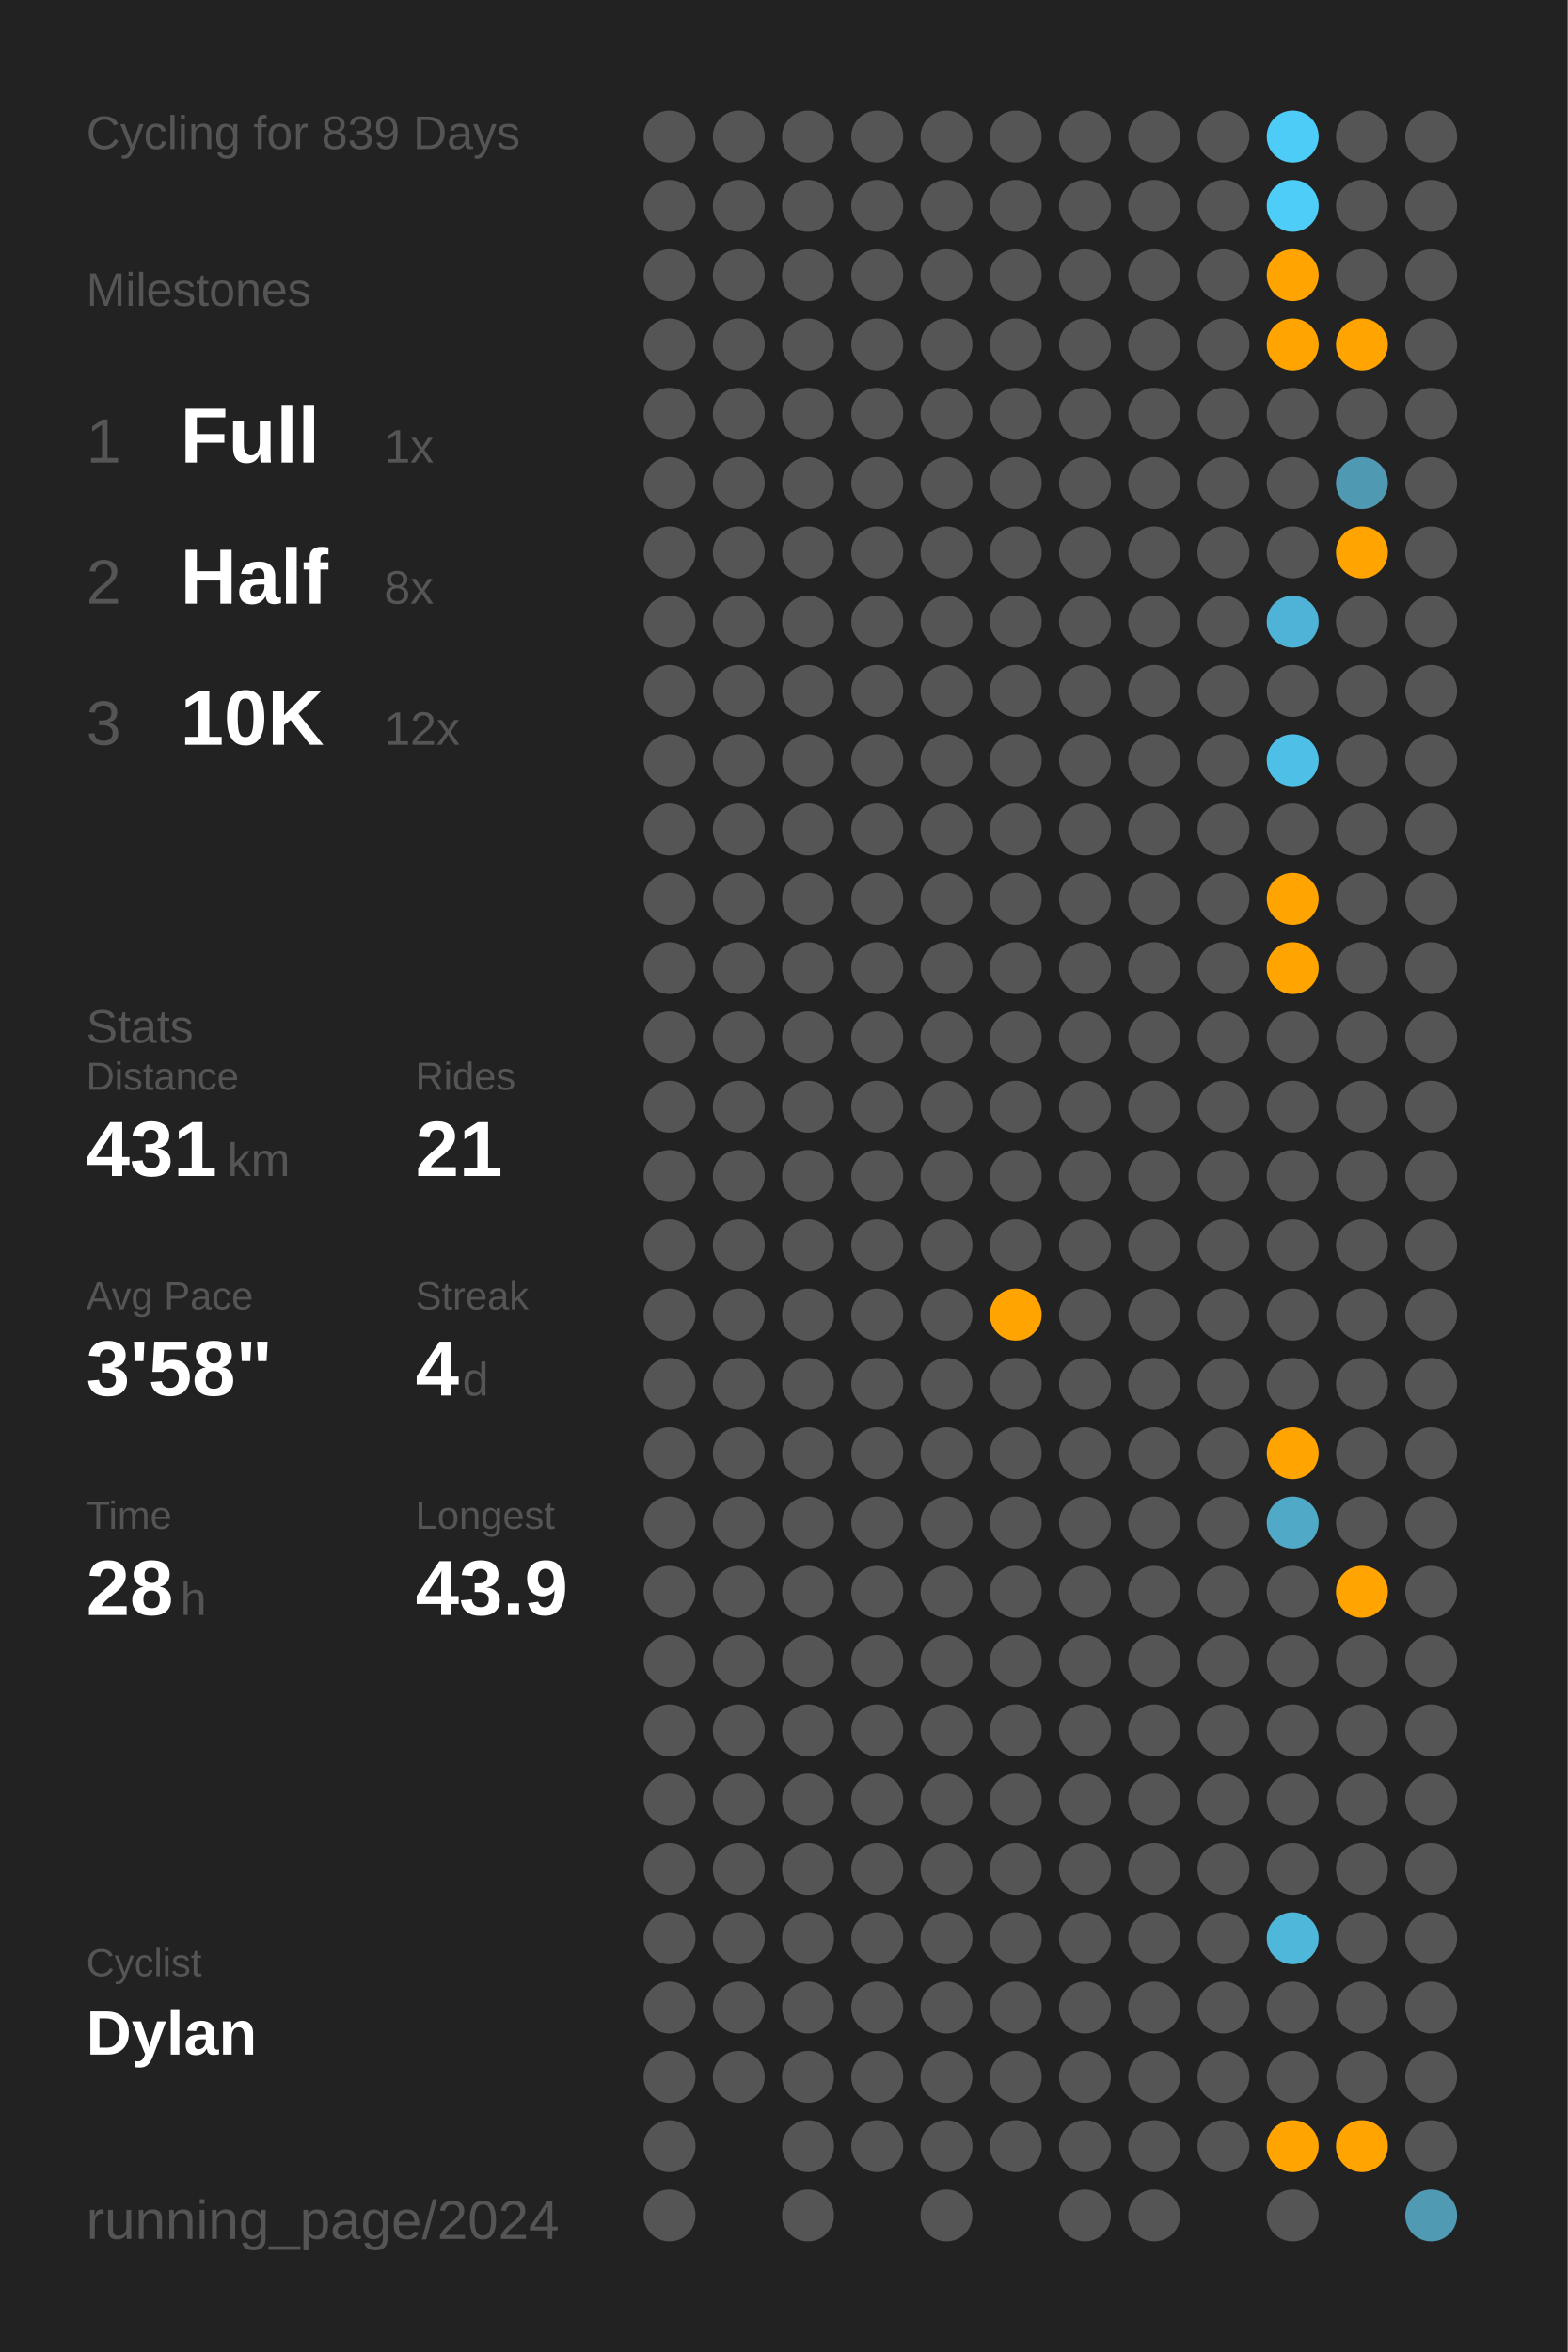
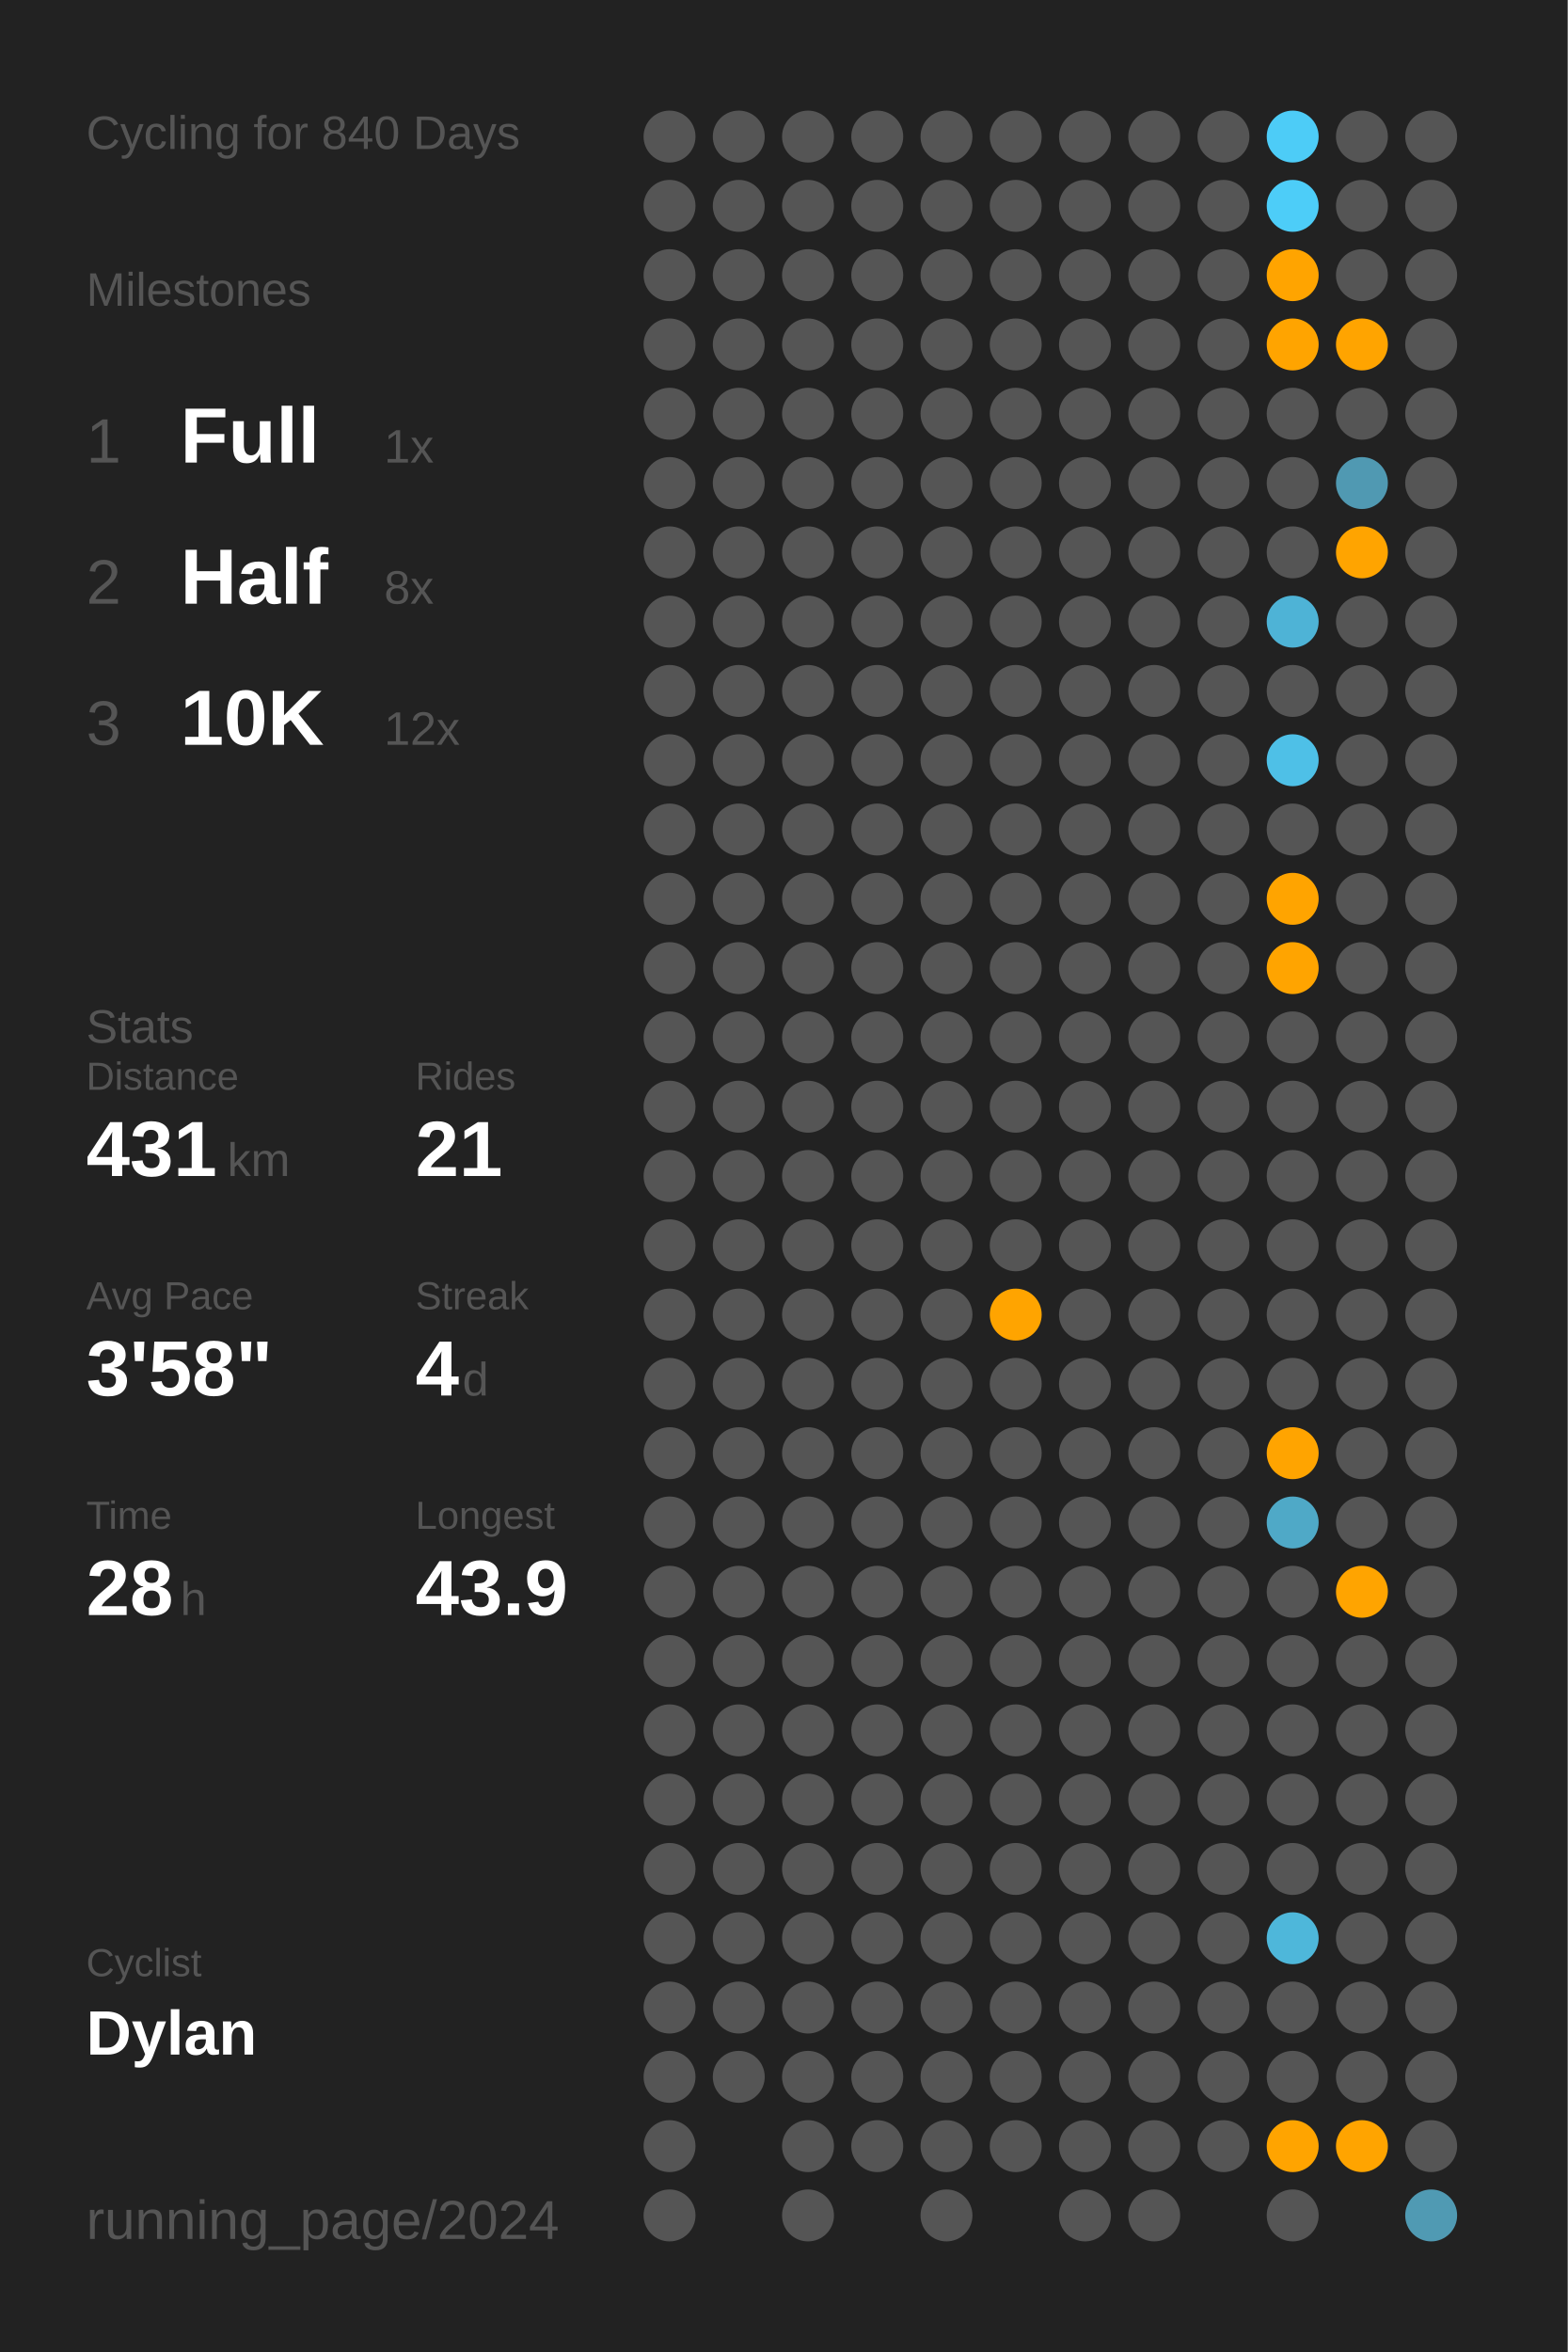
<svg xmlns="http://www.w3.org/2000/svg" baseProfile="full" class="activity-poster" data-activity-mode="cycling" data-poster-role="poster" data-poster-type="year_summary" height="300mm" version="1.1" viewBox="0,0,200,300" width="200mm">
  <defs />
  <rect class="poster-background" data-poster-role="background" fill="#222222" height="300" stroke="none" width="200" x="0" y="0" />
-   <text fill="#555555" style="font-size:6px; font-family:Arial;" x="11" y="19">Cycling for 839 Days</text>
+   <text fill="#555555" style="font-size:6px; font-family:Arial;" x="11" y="19">Cycling for 840 Days</text>
  <text fill="#555555" style="font-size:6px; font-family:Arial;" x="11" y="39">Milestones</text>
  <text fill="#555555" style="font-size:8px; font-family:Arial;" x="11" y="59">1</text>
  <text fill="#FFFFFF" style="font-size:10px; font-family:Arial; font-weight:bold;" x="23" y="59">Full</text>
  <text fill="#555555" style="font-size:6px; font-family:Arial;" x="49" y="59">1x</text>
  <text fill="#555555" style="font-size:8px; font-family:Arial;" x="11" y="77">2</text>
  <text fill="#FFFFFF" style="font-size:10px; font-family:Arial; font-weight:bold;" x="23" y="77">Half</text>
  <text fill="#555555" style="font-size:6px; font-family:Arial;" x="49" y="77">8x</text>
  <text fill="#555555" style="font-size:8px; font-family:Arial;" x="11" y="95">3</text>
  <text fill="#FFFFFF" style="font-size:10px; font-family:Arial; font-weight:bold;" x="23" y="95">10K</text>
  <text fill="#555555" style="font-size:6px; font-family:Arial;" x="49" y="95">12x</text>
  <text fill="#555555" style="font-size:6px; font-family:Arial;" x="11" y="133">Stats</text>
  <text fill="#555555" style="font-size:5px; font-family:Arial;" x="11" y="139">Distance</text>
  <text fill="#FFFFFF" style="font-size:10px; font-family:Arial; font-weight:bold;" x="11" y="150">431</text>
  <text fill="#555555" style="font-size:6px; font-family:Arial;" x="29" y="150">km</text>
  <text fill="#555555" style="font-size:5px; font-family:Arial;" x="53" y="139">Rides</text>
  <text fill="#FFFFFF" style="font-size:10px; font-family:Arial; font-weight:bold;" x="53" y="150">21</text>
  <text fill="#555555" style="font-size:5px; font-family:Arial;" x="11" y="167">Avg Pace</text>
  <text fill="#FFFFFF" style="font-size:10px; font-family:Arial; font-weight:bold;" x="11" y="178">3'58"</text>
  <text fill="#555555" style="font-size:5px; font-family:Arial;" x="53" y="167">Streak</text>
  <text fill="#FFFFFF" style="font-size:10px; font-family:Arial; font-weight:bold;" x="53" y="178">4</text>
  <text fill="#555555" style="font-size:6px; font-family:Arial;" x="59" y="178">d</text>
  <text fill="#555555" style="font-size:5px; font-family:Arial;" x="11" y="195">Time</text>
  <text fill="#FFFFFF" style="font-size:10px; font-family:Arial; font-weight:bold;" x="11" y="206">28</text>
  <text fill="#555555" style="font-size:6px; font-family:Arial;" x="23" y="206">h</text>
  <text fill="#555555" style="font-size:5px; font-family:Arial;" x="53" y="195">Longest</text>
  <text fill="#FFFFFF" style="font-size:10px; font-family:Arial; font-weight:bold;" x="53" y="206">43.9</text>
  <text fill="#555555" style="font-size:5px; font-family:Arial;" x="11" y="252.065">Cyclist</text>
  <text fill="#FFFFFF" style="font-size:8px; font-family:Arial; font-weight:bold;" x="11" y="262.065">Dylan</text>
  <text fill="#555555" style="font-size:7px; font-family:Arial;" x="11" y="285.581">running_page/2024</text>
  <circle cx="85.417" cy="17.419" fill="#555555" r="3.312" />
  <circle cx="85.417" cy="26.258" fill="#555555" r="3.312" />
  <circle cx="85.417" cy="35.097" fill="#555555" r="3.312" />
  <circle cx="85.417" cy="43.935" fill="#555555" r="3.312" />
  <circle cx="85.417" cy="52.774" fill="#555555" r="3.312" />
  <circle cx="85.417" cy="61.613" fill="#555555" r="3.312" />
  <circle cx="85.417" cy="70.452" fill="#555555" r="3.312" />
  <circle cx="85.417" cy="79.29" fill="#555555" r="3.312" />
  <circle cx="85.417" cy="88.129" fill="#555555" r="3.312" />
  <circle cx="85.417" cy="96.968" fill="#555555" r="3.312" />
  <circle cx="85.417" cy="105.806" fill="#555555" r="3.312" />
  <circle cx="85.417" cy="114.645" fill="#555555" r="3.312" />
  <circle cx="85.417" cy="123.484" fill="#555555" r="3.312" />
  <circle cx="85.417" cy="132.323" fill="#555555" r="3.312" />
  <circle cx="85.417" cy="141.161" fill="#555555" r="3.312" />
  <circle cx="85.417" cy="150" fill="#555555" r="3.312" />
  <circle cx="85.417" cy="158.839" fill="#555555" r="3.312" />
  <circle cx="85.417" cy="167.677" fill="#555555" r="3.312" />
  <circle cx="85.417" cy="176.516" fill="#555555" r="3.312" />
  <circle cx="85.417" cy="185.355" fill="#555555" r="3.312" />
  <circle cx="85.417" cy="194.194" fill="#555555" r="3.312" />
  <circle cx="85.417" cy="203.032" fill="#555555" r="3.312" />
  <circle cx="85.417" cy="211.871" fill="#555555" r="3.312" />
  <circle cx="85.417" cy="220.71" fill="#555555" r="3.312" />
  <circle cx="85.417" cy="229.548" fill="#555555" r="3.312" />
  <circle cx="85.417" cy="238.387" fill="#555555" r="3.312" />
  <circle cx="85.417" cy="247.226" fill="#555555" r="3.312" />
  <circle cx="85.417" cy="256.065" fill="#555555" r="3.312" />
  <circle cx="85.417" cy="264.903" fill="#555555" r="3.312" />
  <circle cx="85.417" cy="273.742" fill="#555555" r="3.312" />
  <circle cx="85.417" cy="282.581" fill="#555555" r="3.312" />
  <circle cx="94.25" cy="17.419" fill="#555555" r="3.312" />
  <circle cx="94.25" cy="26.258" fill="#555555" r="3.312" />
  <circle cx="94.25" cy="35.097" fill="#555555" r="3.312" />
  <circle cx="94.25" cy="43.935" fill="#555555" r="3.312" />
  <circle cx="94.25" cy="52.774" fill="#555555" r="3.312" />
  <circle cx="94.25" cy="61.613" fill="#555555" r="3.312" />
  <circle cx="94.25" cy="70.452" fill="#555555" r="3.312" />
  <circle cx="94.25" cy="79.29" fill="#555555" r="3.312" />
  <circle cx="94.25" cy="88.129" fill="#555555" r="3.312" />
  <circle cx="94.25" cy="96.968" fill="#555555" r="3.312" />
  <circle cx="94.25" cy="105.806" fill="#555555" r="3.312" />
  <circle cx="94.25" cy="114.645" fill="#555555" r="3.312" />
  <circle cx="94.25" cy="123.484" fill="#555555" r="3.312" />
  <circle cx="94.25" cy="132.323" fill="#555555" r="3.312" />
  <circle cx="94.25" cy="141.161" fill="#555555" r="3.312" />
  <circle cx="94.25" cy="150" fill="#555555" r="3.312" />
  <circle cx="94.25" cy="158.839" fill="#555555" r="3.312" />
  <circle cx="94.25" cy="167.677" fill="#555555" r="3.312" />
  <circle cx="94.25" cy="176.516" fill="#555555" r="3.312" />
  <circle cx="94.25" cy="185.355" fill="#555555" r="3.312" />
  <circle cx="94.25" cy="194.194" fill="#555555" r="3.312" />
  <circle cx="94.25" cy="203.032" fill="#555555" r="3.312" />
  <circle cx="94.25" cy="211.871" fill="#555555" r="3.312" />
  <circle cx="94.25" cy="220.71" fill="#555555" r="3.312" />
  <circle cx="94.25" cy="229.548" fill="#555555" r="3.312" />
  <circle cx="94.25" cy="238.387" fill="#555555" r="3.312" />
  <circle cx="94.25" cy="247.226" fill="#555555" r="3.312" />
  <circle cx="94.25" cy="256.065" fill="#555555" r="3.312" />
  <circle cx="94.25" cy="264.903" fill="#555555" r="3.312" />
  <circle cx="103.083" cy="17.419" fill="#555555" r="3.312" />
  <circle cx="103.083" cy="26.258" fill="#555555" r="3.312" />
  <circle cx="103.083" cy="35.097" fill="#555555" r="3.312" />
  <circle cx="103.083" cy="43.935" fill="#555555" r="3.312" />
  <circle cx="103.083" cy="52.774" fill="#555555" r="3.312" />
  <circle cx="103.083" cy="61.613" fill="#555555" r="3.312" />
  <circle cx="103.083" cy="70.452" fill="#555555" r="3.312" />
  <circle cx="103.083" cy="79.29" fill="#555555" r="3.312" />
  <circle cx="103.083" cy="88.129" fill="#555555" r="3.312" />
  <circle cx="103.083" cy="96.968" fill="#555555" r="3.312" />
  <circle cx="103.083" cy="105.806" fill="#555555" r="3.312" />
  <circle cx="103.083" cy="114.645" fill="#555555" r="3.312" />
  <circle cx="103.083" cy="123.484" fill="#555555" r="3.312" />
  <circle cx="103.083" cy="132.323" fill="#555555" r="3.312" />
  <circle cx="103.083" cy="141.161" fill="#555555" r="3.312" />
  <circle cx="103.083" cy="150" fill="#555555" r="3.312" />
  <circle cx="103.083" cy="158.839" fill="#555555" r="3.312" />
  <circle cx="103.083" cy="167.677" fill="#555555" r="3.312" />
  <circle cx="103.083" cy="176.516" fill="#555555" r="3.312" />
  <circle cx="103.083" cy="185.355" fill="#555555" r="3.312" />
  <circle cx="103.083" cy="194.194" fill="#555555" r="3.312" />
  <circle cx="103.083" cy="203.032" fill="#555555" r="3.312" />
  <circle cx="103.083" cy="211.871" fill="#555555" r="3.312" />
  <circle cx="103.083" cy="220.71" fill="#555555" r="3.312" />
  <circle cx="103.083" cy="229.548" fill="#555555" r="3.312" />
  <circle cx="103.083" cy="238.387" fill="#555555" r="3.312" />
  <circle cx="103.083" cy="247.226" fill="#555555" r="3.312" />
  <circle cx="103.083" cy="256.065" fill="#555555" r="3.312" />
  <circle cx="103.083" cy="264.903" fill="#555555" r="3.312" />
  <circle cx="103.083" cy="273.742" fill="#555555" r="3.312" />
  <circle cx="103.083" cy="282.581" fill="#555555" r="3.312" />
  <circle cx="111.917" cy="17.419" fill="#555555" r="3.312" />
  <circle cx="111.917" cy="26.258" fill="#555555" r="3.312" />
  <circle cx="111.917" cy="35.097" fill="#555555" r="3.312" />
  <circle cx="111.917" cy="43.935" fill="#555555" r="3.312" />
  <circle cx="111.917" cy="52.774" fill="#555555" r="3.312" />
  <circle cx="111.917" cy="61.613" fill="#555555" r="3.312" />
  <circle cx="111.917" cy="70.452" fill="#555555" r="3.312" />
  <circle cx="111.917" cy="79.29" fill="#555555" r="3.312" />
  <circle cx="111.917" cy="88.129" fill="#555555" r="3.312" />
  <circle cx="111.917" cy="96.968" fill="#555555" r="3.312" />
  <circle cx="111.917" cy="105.806" fill="#555555" r="3.312" />
  <circle cx="111.917" cy="114.645" fill="#555555" r="3.312" />
  <circle cx="111.917" cy="123.484" fill="#555555" r="3.312" />
  <circle cx="111.917" cy="132.323" fill="#555555" r="3.312" />
  <circle cx="111.917" cy="141.161" fill="#555555" r="3.312" />
  <circle cx="111.917" cy="150" fill="#555555" r="3.312" />
  <circle cx="111.917" cy="158.839" fill="#555555" r="3.312" />
  <circle cx="111.917" cy="167.677" fill="#555555" r="3.312" />
  <circle cx="111.917" cy="176.516" fill="#555555" r="3.312" />
  <circle cx="111.917" cy="185.355" fill="#555555" r="3.312" />
  <circle cx="111.917" cy="194.194" fill="#555555" r="3.312" />
  <circle cx="111.917" cy="203.032" fill="#555555" r="3.312" />
  <circle cx="111.917" cy="211.871" fill="#555555" r="3.312" />
  <circle cx="111.917" cy="220.71" fill="#555555" r="3.312" />
  <circle cx="111.917" cy="229.548" fill="#555555" r="3.312" />
  <circle cx="111.917" cy="238.387" fill="#555555" r="3.312" />
  <circle cx="111.917" cy="247.226" fill="#555555" r="3.312" />
  <circle cx="111.917" cy="256.065" fill="#555555" r="3.312" />
  <circle cx="111.917" cy="264.903" fill="#555555" r="3.312" />
  <circle cx="111.917" cy="273.742" fill="#555555" r="3.312" />
  <circle cx="120.75" cy="17.419" fill="#555555" r="3.312" />
  <circle cx="120.75" cy="26.258" fill="#555555" r="3.312" />
  <circle cx="120.75" cy="35.097" fill="#555555" r="3.312" />
  <circle cx="120.75" cy="43.935" fill="#555555" r="3.312" />
  <circle cx="120.75" cy="52.774" fill="#555555" r="3.312" />
  <circle cx="120.75" cy="61.613" fill="#555555" r="3.312" />
  <circle cx="120.75" cy="70.452" fill="#555555" r="3.312" />
  <circle cx="120.75" cy="79.29" fill="#555555" r="3.312" />
  <circle cx="120.75" cy="88.129" fill="#555555" r="3.312" />
  <circle cx="120.75" cy="96.968" fill="#555555" r="3.312" />
  <circle cx="120.75" cy="105.806" fill="#555555" r="3.312" />
  <circle cx="120.75" cy="114.645" fill="#555555" r="3.312" />
  <circle cx="120.75" cy="123.484" fill="#555555" r="3.312" />
  <circle cx="120.75" cy="132.323" fill="#555555" r="3.312" />
  <circle cx="120.75" cy="141.161" fill="#555555" r="3.312" />
  <circle cx="120.75" cy="150" fill="#555555" r="3.312" />
  <circle cx="120.75" cy="158.839" fill="#555555" r="3.312" />
  <circle cx="120.75" cy="167.677" fill="#555555" r="3.312" />
  <circle cx="120.75" cy="176.516" fill="#555555" r="3.312" />
  <circle cx="120.75" cy="185.355" fill="#555555" r="3.312" />
  <circle cx="120.75" cy="194.194" fill="#555555" r="3.312" />
  <circle cx="120.75" cy="203.032" fill="#555555" r="3.312" />
  <circle cx="120.75" cy="211.871" fill="#555555" r="3.312" />
  <circle cx="120.75" cy="220.71" fill="#555555" r="3.312" />
  <circle cx="120.75" cy="229.548" fill="#555555" r="3.312" />
  <circle cx="120.75" cy="238.387" fill="#555555" r="3.312" />
  <circle cx="120.75" cy="247.226" fill="#555555" r="3.312" />
  <circle cx="120.75" cy="256.065" fill="#555555" r="3.312" />
  <circle cx="120.75" cy="264.903" fill="#555555" r="3.312" />
  <circle cx="120.75" cy="273.742" fill="#555555" r="3.312" />
  <circle cx="120.75" cy="282.581" fill="#555555" r="3.312" />
  <circle cx="129.583" cy="17.419" fill="#555555" r="3.312" />
  <circle cx="129.583" cy="26.258" fill="#555555" r="3.312" />
  <circle cx="129.583" cy="35.097" fill="#555555" r="3.312" />
  <circle cx="129.583" cy="43.935" fill="#555555" r="3.312" />
  <circle cx="129.583" cy="52.774" fill="#555555" r="3.312" />
  <circle cx="129.583" cy="61.613" fill="#555555" r="3.312" />
  <circle cx="129.583" cy="70.452" fill="#555555" r="3.312" />
  <circle cx="129.583" cy="79.29" fill="#555555" r="3.312" />
  <circle cx="129.583" cy="88.129" fill="#555555" r="3.312" />
  <circle cx="129.583" cy="96.968" fill="#555555" r="3.312" />
  <circle cx="129.583" cy="105.806" fill="#555555" r="3.312" />
  <circle cx="129.583" cy="114.645" fill="#555555" r="3.312" />
  <circle cx="129.583" cy="123.484" fill="#555555" r="3.312" />
  <circle cx="129.583" cy="132.323" fill="#555555" r="3.312" />
  <circle cx="129.583" cy="141.161" fill="#555555" r="3.312" />
  <circle cx="129.583" cy="150" fill="#555555" r="3.312" />
  <circle cx="129.583" cy="158.839" fill="#555555" r="3.312" />
  <circle cx="129.583" cy="167.677" fill="#ffa400" r="3.312" />
  <circle cx="129.583" cy="176.516" fill="#555555" r="3.312" />
  <circle cx="129.583" cy="185.355" fill="#555555" r="3.312" />
  <circle cx="129.583" cy="194.194" fill="#555555" r="3.312" />
  <circle cx="129.583" cy="203.032" fill="#555555" r="3.312" />
  <circle cx="129.583" cy="211.871" fill="#555555" r="3.312" />
  <circle cx="129.583" cy="220.71" fill="#555555" r="3.312" />
  <circle cx="129.583" cy="229.548" fill="#555555" r="3.312" />
  <circle cx="129.583" cy="238.387" fill="#555555" r="3.312" />
  <circle cx="129.583" cy="247.226" fill="#555555" r="3.312" />
  <circle cx="129.583" cy="256.065" fill="#555555" r="3.312" />
  <circle cx="129.583" cy="264.903" fill="#555555" r="3.312" />
  <circle cx="129.583" cy="273.742" fill="#555555" r="3.312" />
  <circle cx="138.417" cy="17.419" fill="#555555" r="3.312" />
  <circle cx="138.417" cy="26.258" fill="#555555" r="3.312" />
  <circle cx="138.417" cy="35.097" fill="#555555" r="3.312" />
  <circle cx="138.417" cy="43.935" fill="#555555" r="3.312" />
  <circle cx="138.417" cy="52.774" fill="#555555" r="3.312" />
  <circle cx="138.417" cy="61.613" fill="#555555" r="3.312" />
  <circle cx="138.417" cy="70.452" fill="#555555" r="3.312" />
  <circle cx="138.417" cy="79.29" fill="#555555" r="3.312" />
  <circle cx="138.417" cy="88.129" fill="#555555" r="3.312" />
  <circle cx="138.417" cy="96.968" fill="#555555" r="3.312" />
  <circle cx="138.417" cy="105.806" fill="#555555" r="3.312" />
  <circle cx="138.417" cy="114.645" fill="#555555" r="3.312" />
  <circle cx="138.417" cy="123.484" fill="#555555" r="3.312" />
  <circle cx="138.417" cy="132.323" fill="#555555" r="3.312" />
  <circle cx="138.417" cy="141.161" fill="#555555" r="3.312" />
  <circle cx="138.417" cy="150" fill="#555555" r="3.312" />
  <circle cx="138.417" cy="158.839" fill="#555555" r="3.312" />
  <circle cx="138.417" cy="167.677" fill="#555555" r="3.312" />
  <circle cx="138.417" cy="176.516" fill="#555555" r="3.312" />
  <circle cx="138.417" cy="185.355" fill="#555555" r="3.312" />
  <circle cx="138.417" cy="194.194" fill="#555555" r="3.312" />
  <circle cx="138.417" cy="203.032" fill="#555555" r="3.312" />
  <circle cx="138.417" cy="211.871" fill="#555555" r="3.312" />
  <circle cx="138.417" cy="220.71" fill="#555555" r="3.312" />
  <circle cx="138.417" cy="229.548" fill="#555555" r="3.312" />
  <circle cx="138.417" cy="238.387" fill="#555555" r="3.312" />
  <circle cx="138.417" cy="247.226" fill="#555555" r="3.312" />
  <circle cx="138.417" cy="256.065" fill="#555555" r="3.312" />
  <circle cx="138.417" cy="264.903" fill="#555555" r="3.312" />
  <circle cx="138.417" cy="273.742" fill="#555555" r="3.312" />
  <circle cx="138.417" cy="282.581" fill="#555555" r="3.312" />
  <circle cx="147.25" cy="17.419" fill="#555555" r="3.312" />
  <circle cx="147.25" cy="26.258" fill="#555555" r="3.312" />
  <circle cx="147.25" cy="35.097" fill="#555555" r="3.312" />
  <circle cx="147.25" cy="43.935" fill="#555555" r="3.312" />
  <circle cx="147.25" cy="52.774" fill="#555555" r="3.312" />
  <circle cx="147.25" cy="61.613" fill="#555555" r="3.312" />
  <circle cx="147.25" cy="70.452" fill="#555555" r="3.312" />
  <circle cx="147.25" cy="79.29" fill="#555555" r="3.312" />
  <circle cx="147.25" cy="88.129" fill="#555555" r="3.312" />
  <circle cx="147.25" cy="96.968" fill="#555555" r="3.312" />
  <circle cx="147.25" cy="105.806" fill="#555555" r="3.312" />
  <circle cx="147.25" cy="114.645" fill="#555555" r="3.312" />
  <circle cx="147.25" cy="123.484" fill="#555555" r="3.312" />
  <circle cx="147.25" cy="132.323" fill="#555555" r="3.312" />
  <circle cx="147.25" cy="141.161" fill="#555555" r="3.312" />
  <circle cx="147.25" cy="150" fill="#555555" r="3.312" />
  <circle cx="147.25" cy="158.839" fill="#555555" r="3.312" />
  <circle cx="147.25" cy="167.677" fill="#555555" r="3.312" />
  <circle cx="147.25" cy="176.516" fill="#555555" r="3.312" />
  <circle cx="147.25" cy="185.355" fill="#555555" r="3.312" />
  <circle cx="147.25" cy="194.194" fill="#555555" r="3.312" />
  <circle cx="147.25" cy="203.032" fill="#555555" r="3.312" />
  <circle cx="147.25" cy="211.871" fill="#555555" r="3.312" />
  <circle cx="147.25" cy="220.71" fill="#555555" r="3.312" />
  <circle cx="147.25" cy="229.548" fill="#555555" r="3.312" />
  <circle cx="147.25" cy="238.387" fill="#555555" r="3.312" />
  <circle cx="147.25" cy="247.226" fill="#555555" r="3.312" />
  <circle cx="147.25" cy="256.065" fill="#555555" r="3.312" />
  <circle cx="147.25" cy="264.903" fill="#555555" r="3.312" />
  <circle cx="147.25" cy="273.742" fill="#555555" r="3.312" />
  <circle cx="147.25" cy="282.581" fill="#555555" r="3.312" />
  <circle cx="156.083" cy="17.419" fill="#555555" r="3.312" />
  <circle cx="156.083" cy="26.258" fill="#555555" r="3.312" />
  <circle cx="156.083" cy="35.097" fill="#555555" r="3.312" />
  <circle cx="156.083" cy="43.935" fill="#555555" r="3.312" />
  <circle cx="156.083" cy="52.774" fill="#555555" r="3.312" />
  <circle cx="156.083" cy="61.613" fill="#555555" r="3.312" />
  <circle cx="156.083" cy="70.452" fill="#555555" r="3.312" />
  <circle cx="156.083" cy="79.29" fill="#555555" r="3.312" />
  <circle cx="156.083" cy="88.129" fill="#555555" r="3.312" />
  <circle cx="156.083" cy="96.968" fill="#555555" r="3.312" />
  <circle cx="156.083" cy="105.806" fill="#555555" r="3.312" />
  <circle cx="156.083" cy="114.645" fill="#555555" r="3.312" />
  <circle cx="156.083" cy="123.484" fill="#555555" r="3.312" />
  <circle cx="156.083" cy="132.323" fill="#555555" r="3.312" />
  <circle cx="156.083" cy="141.161" fill="#555555" r="3.312" />
  <circle cx="156.083" cy="150" fill="#555555" r="3.312" />
  <circle cx="156.083" cy="158.839" fill="#555555" r="3.312" />
  <circle cx="156.083" cy="167.677" fill="#555555" r="3.312" />
  <circle cx="156.083" cy="176.516" fill="#555555" r="3.312" />
  <circle cx="156.083" cy="185.355" fill="#555555" r="3.312" />
  <circle cx="156.083" cy="194.194" fill="#555555" r="3.312" />
  <circle cx="156.083" cy="203.032" fill="#555555" r="3.312" />
  <circle cx="156.083" cy="211.871" fill="#555555" r="3.312" />
  <circle cx="156.083" cy="220.71" fill="#555555" r="3.312" />
  <circle cx="156.083" cy="229.548" fill="#555555" r="3.312" />
  <circle cx="156.083" cy="238.387" fill="#555555" r="3.312" />
  <circle cx="156.083" cy="247.226" fill="#555555" r="3.312" />
  <circle cx="156.083" cy="256.065" fill="#555555" r="3.312" />
  <circle cx="156.083" cy="264.903" fill="#555555" r="3.312" />
  <circle cx="156.083" cy="273.742" fill="#555555" r="3.312" />
  <circle cx="164.917" cy="17.419" fill="#4dccf7" r="3.312" />
  <circle cx="164.917" cy="26.258" fill="#4dcdf8" r="3.312" />
  <circle cx="164.917" cy="35.097" fill="#ffa400" r="3.312" />
  <circle cx="164.917" cy="43.935" fill="#ffa400" r="3.312" />
  <circle cx="164.917" cy="52.774" fill="#555555" r="3.312" />
  <circle cx="164.917" cy="61.613" fill="#555555" r="3.312" />
  <circle cx="164.917" cy="70.452" fill="#555555" r="3.312" />
  <circle cx="164.917" cy="79.29" fill="#4eb3d6" r="3.312" />
  <circle cx="164.917" cy="88.129" fill="#555555" r="3.312" />
  <circle cx="164.917" cy="96.968" fill="#4ec0e7" r="3.312" />
  <circle cx="164.917" cy="105.806" fill="#555555" r="3.312" />
  <circle cx="164.917" cy="114.645" fill="#ffa400" r="3.312" />
  <circle cx="164.917" cy="123.484" fill="#ffa400" r="3.312" />
  <circle cx="164.917" cy="132.323" fill="#555555" r="3.312" />
  <circle cx="164.917" cy="141.161" fill="#555555" r="3.312" />
  <circle cx="164.917" cy="150" fill="#555555" r="3.312" />
  <circle cx="164.917" cy="158.839" fill="#555555" r="3.312" />
  <circle cx="164.917" cy="167.677" fill="#555555" r="3.312" />
  <circle cx="164.917" cy="176.516" fill="#555555" r="3.312" />
  <circle cx="164.917" cy="185.355" fill="#ffa400" r="3.312" />
  <circle cx="164.917" cy="194.194" fill="#4fa9c7" r="3.312" />
  <circle cx="164.917" cy="203.032" fill="#555555" r="3.312" />
  <circle cx="164.917" cy="211.871" fill="#555555" r="3.312" />
  <circle cx="164.917" cy="220.71" fill="#555555" r="3.312" />
  <circle cx="164.917" cy="229.548" fill="#555555" r="3.312" />
  <circle cx="164.917" cy="238.387" fill="#555555" r="3.312" />
  <circle cx="164.917" cy="247.226" fill="#4eb7da" r="3.312" />
  <circle cx="164.917" cy="256.065" fill="#555555" r="3.312" />
  <circle cx="164.917" cy="264.903" fill="#555555" r="3.312" />
  <circle cx="164.917" cy="273.742" fill="#ffa400" r="3.312" />
  <circle cx="164.917" cy="282.581" fill="#555555" r="3.312" />
  <circle cx="173.75" cy="17.419" fill="#555555" r="3.312" />
  <circle cx="173.75" cy="26.258" fill="#555555" r="3.312" />
  <circle cx="173.75" cy="35.097" fill="#555555" r="3.312" />
  <circle cx="173.75" cy="43.935" fill="#ffa400" r="3.312" />
  <circle cx="173.75" cy="52.774" fill="#555555" r="3.312" />
  <circle cx="173.75" cy="61.613" fill="#5099b2" r="3.312" />
  <circle cx="173.75" cy="70.452" fill="#ffa400" r="3.312" />
  <circle cx="173.75" cy="79.29" fill="#555555" r="3.312" />
  <circle cx="173.75" cy="88.129" fill="#555555" r="3.312" />
  <circle cx="173.75" cy="96.968" fill="#555555" r="3.312" />
  <circle cx="173.75" cy="105.806" fill="#555555" r="3.312" />
  <circle cx="173.75" cy="114.645" fill="#555555" r="3.312" />
  <circle cx="173.75" cy="123.484" fill="#555555" r="3.312" />
  <circle cx="173.75" cy="132.323" fill="#555555" r="3.312" />
  <circle cx="173.75" cy="141.161" fill="#555555" r="3.312" />
  <circle cx="173.75" cy="150" fill="#555555" r="3.312" />
  <circle cx="173.75" cy="158.839" fill="#555555" r="3.312" />
  <circle cx="173.75" cy="167.677" fill="#555555" r="3.312" />
  <circle cx="173.75" cy="176.516" fill="#555555" r="3.312" />
  <circle cx="173.75" cy="185.355" fill="#555555" r="3.312" />
  <circle cx="173.75" cy="194.194" fill="#555555" r="3.312" />
  <circle cx="173.75" cy="203.032" fill="#ffa400" r="3.312" />
  <circle cx="173.75" cy="211.871" fill="#555555" r="3.312" />
  <circle cx="173.75" cy="220.71" fill="#555555" r="3.312" />
  <circle cx="173.75" cy="229.548" fill="#555555" r="3.312" />
  <circle cx="173.75" cy="238.387" fill="#555555" r="3.312" />
  <circle cx="173.75" cy="247.226" fill="#555555" r="3.312" />
  <circle cx="173.75" cy="256.065" fill="#555555" r="3.312" />
  <circle cx="173.75" cy="264.903" fill="#555555" r="3.312" />
  <circle cx="173.75" cy="273.742" fill="#ffa400" r="3.312" />
  <circle cx="182.583" cy="17.419" fill="#555555" r="3.312" />
  <circle cx="182.583" cy="26.258" fill="#555555" r="3.312" />
  <circle cx="182.583" cy="35.097" fill="#555555" r="3.312" />
  <circle cx="182.583" cy="43.935" fill="#555555" r="3.312" />
  <circle cx="182.583" cy="52.774" fill="#555555" r="3.312" />
  <circle cx="182.583" cy="61.613" fill="#555555" r="3.312" />
  <circle cx="182.583" cy="70.452" fill="#555555" r="3.312" />
  <circle cx="182.583" cy="79.29" fill="#555555" r="3.312" />
  <circle cx="182.583" cy="88.129" fill="#555555" r="3.312" />
  <circle cx="182.583" cy="96.968" fill="#555555" r="3.312" />
  <circle cx="182.583" cy="105.806" fill="#555555" r="3.312" />
  <circle cx="182.583" cy="114.645" fill="#555555" r="3.312" />
  <circle cx="182.583" cy="123.484" fill="#555555" r="3.312" />
  <circle cx="182.583" cy="132.323" fill="#555555" r="3.312" />
  <circle cx="182.583" cy="141.161" fill="#555555" r="3.312" />
  <circle cx="182.583" cy="150" fill="#555555" r="3.312" />
  <circle cx="182.583" cy="158.839" fill="#555555" r="3.312" />
  <circle cx="182.583" cy="167.677" fill="#555555" r="3.312" />
  <circle cx="182.583" cy="176.516" fill="#555555" r="3.312" />
  <circle cx="182.583" cy="185.355" fill="#555555" r="3.312" />
  <circle cx="182.583" cy="194.194" fill="#555555" r="3.312" />
  <circle cx="182.583" cy="203.032" fill="#555555" r="3.312" />
  <circle cx="182.583" cy="211.871" fill="#555555" r="3.312" />
  <circle cx="182.583" cy="220.71" fill="#555555" r="3.312" />
  <circle cx="182.583" cy="229.548" fill="#555555" r="3.312" />
  <circle cx="182.583" cy="238.387" fill="#555555" r="3.312" />
  <circle cx="182.583" cy="247.226" fill="#555555" r="3.312" />
  <circle cx="182.583" cy="256.065" fill="#555555" r="3.312" />
  <circle cx="182.583" cy="264.903" fill="#555555" r="3.312" />
  <circle cx="182.583" cy="273.742" fill="#555555" r="3.312" />
  <circle cx="182.583" cy="282.581" fill="#509ab3" r="3.312" />
</svg>
